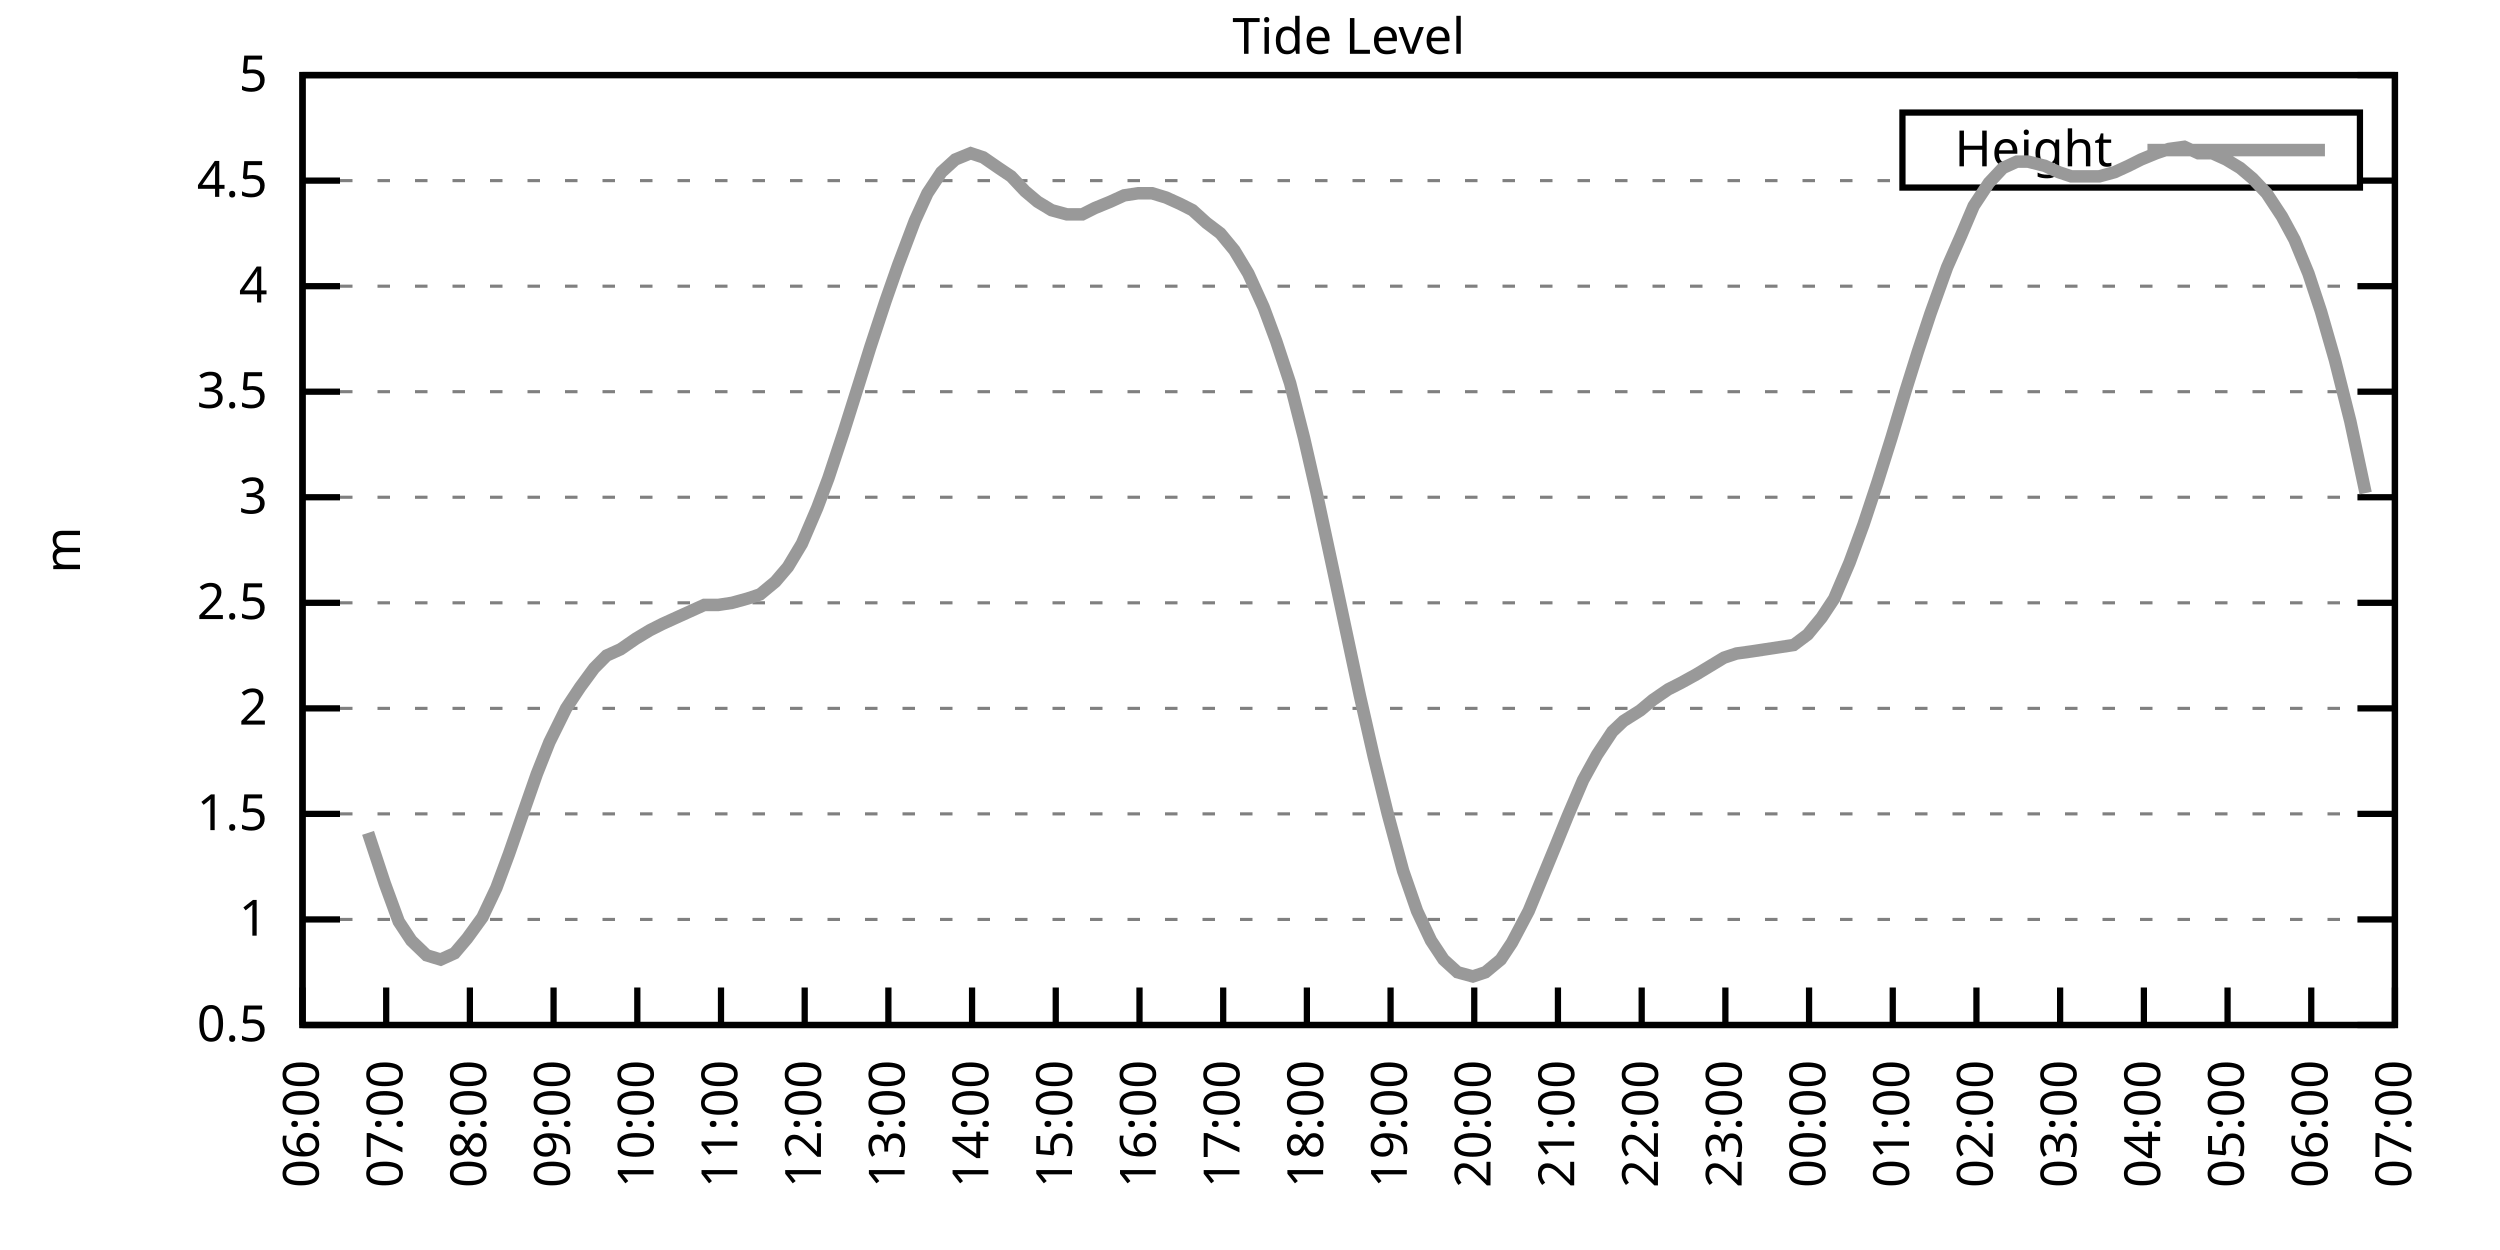
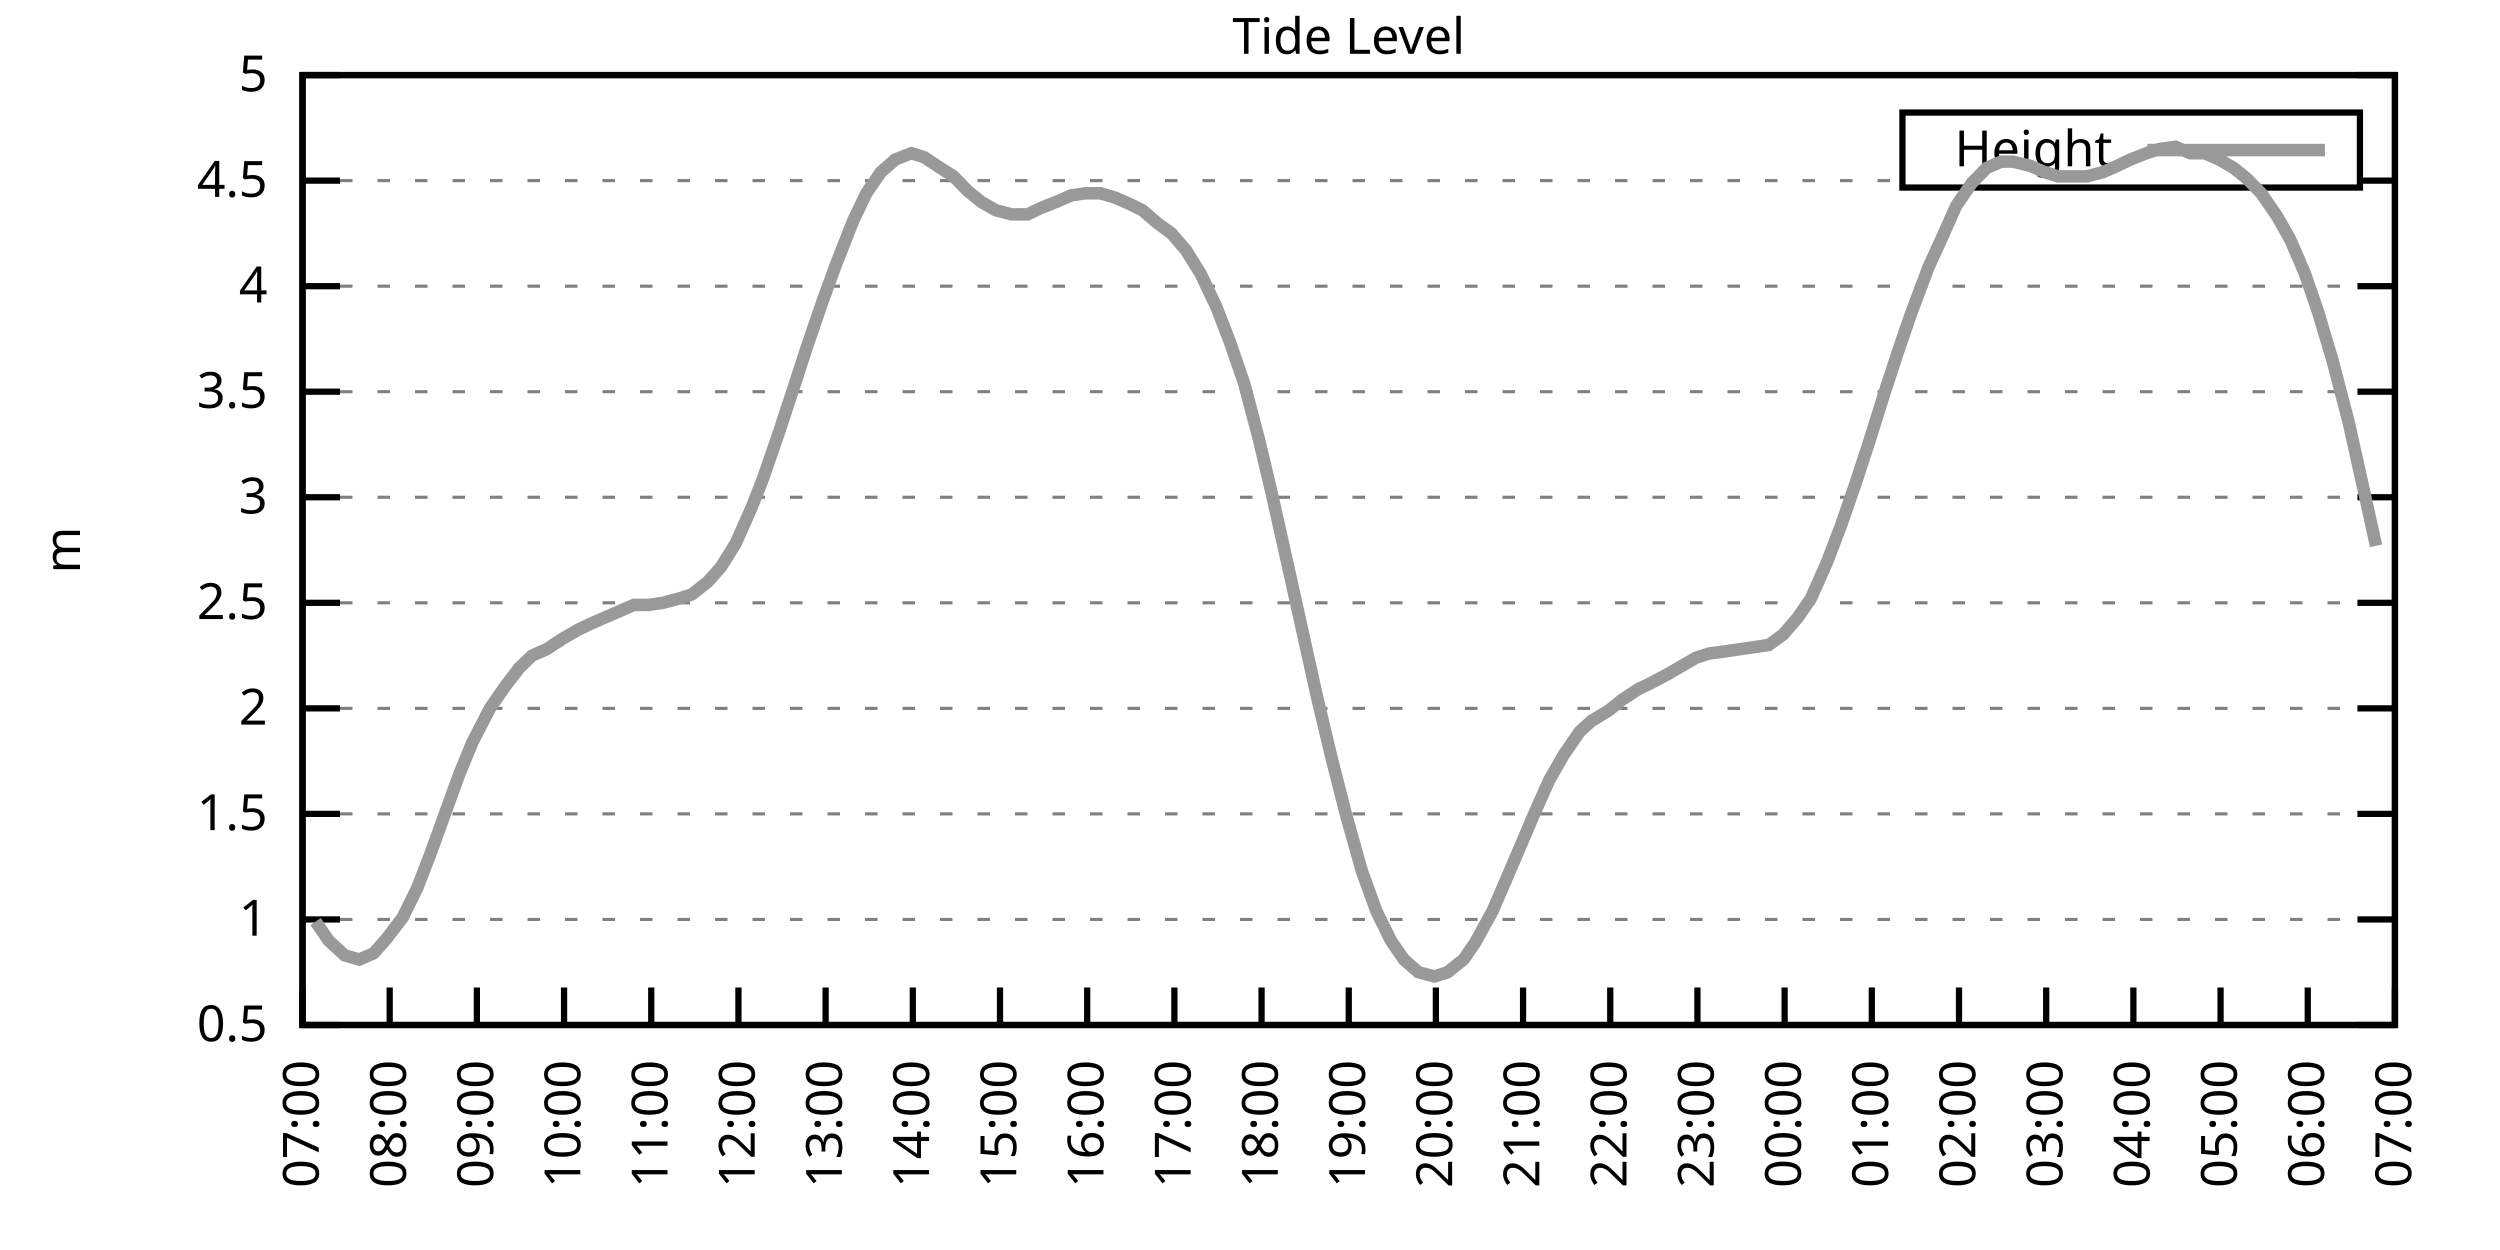
<svg xmlns="http://www.w3.org/2000/svg" xmlns:xlink="http://www.w3.org/1999/xlink" width="400" height="200" viewBox="0 0 400 200">
  <g id="gnuplot_canvas">
    <rect x="0" y="0" width="400" height="200" fill="none" />
    <defs>
      <circle id="gpDot" r="0.5" stroke-width="0.5" stroke="currentColor" />
      <path id="gpPt0" stroke-width="0.333" stroke="currentColor" d="M-1,0 h2 M0,-1 v2" />
      <path id="gpPt1" stroke-width="0.333" stroke="currentColor" d="M-1,-1 L1,1 M1,-1 L-1,1" />
      <path id="gpPt2" stroke-width="0.333" stroke="currentColor" d="M-1,0 L1,0 M0,-1 L0,1 M-1,-1 L1,1 M-1,1 L1,-1" />
      <rect id="gpPt3" stroke-width="0.333" stroke="currentColor" x="-1" y="-1" width="2" height="2" />
      <rect id="gpPt4" stroke-width="0.333" stroke="currentColor" fill="currentColor" x="-1" y="-1" width="2" height="2" />
      <circle id="gpPt5" stroke-width="0.333" stroke="currentColor" cx="0" cy="0" r="1" />
      <use xlink:href="#gpPt5" id="gpPt6" fill="currentColor" stroke="none" />
      <path id="gpPt7" stroke-width="0.333" stroke="currentColor" d="M0,-1.33 L-1.33,0.67 L1.33,0.67 z" />
      <use xlink:href="#gpPt7" id="gpPt8" fill="currentColor" stroke="none" />
      <use xlink:href="#gpPt7" id="gpPt9" stroke="currentColor" transform="rotate(180)" />
      <use xlink:href="#gpPt9" id="gpPt10" fill="currentColor" stroke="none" />
      <use xlink:href="#gpPt3" id="gpPt11" stroke="currentColor" transform="rotate(45)" />
      <use xlink:href="#gpPt11" id="gpPt12" fill="currentColor" stroke="none" />
      <path id="gpPt13" stroke-width="0.333" stroke="currentColor" d="M0,1.330 L1.265,0.411 L0.782,-1.067 L-0.782,-1.076 L-1.265,0.411 z" />
      <use xlink:href="#gpPt13" id="gpPt14" fill="currentColor" stroke="none" />
      <filter id="textbox" filterUnits="objectBoundingBox" x="0" y="0" height="1" width="1">
        <feFlood flood-color="white" flood-opacity="1" result="bgnd" />
        <feComposite in="SourceGraphic" in2="bgnd" operator="atop" />
      </filter>
      <filter id="greybox" filterUnits="objectBoundingBox" x="0" y="0" height="1" width="1">
        <feFlood flood-color="lightgrey" flood-opacity="1" result="grey" />
        <feComposite in="SourceGraphic" in2="grey" operator="atop" />
      </filter>
    </defs>
    <g fill="none" color="white" stroke="currentColor" stroke-width="1.00" stroke-linecap="butt" stroke-linejoin="miter">
</g>
    <g fill="none" color="black" stroke="currentColor" stroke-width="1.00" stroke-linecap="butt" stroke-linejoin="miter">
      <g stroke="none" shape-rendering="crispEdges">
        <polygon fill="rgb(255, 255, 255)" points="48.40,164.00 383.18,164.00 383.18,12.02 48.40,12.02 " />
      </g>
    </g>
    <g fill="none" color="black" stroke="currentColor" stroke-width="1.00" stroke-linecap="butt" stroke-linejoin="miter">
</g>
    <g fill="none" color="black" stroke="black" stroke-width="0.50" stroke-linecap="butt" stroke-linejoin="miter">
</g>
    <g fill="none" color="gray" stroke="currentColor" stroke-width="0.50" stroke-linecap="butt" stroke-linejoin="miter">
      <path stroke="gray" stroke-dasharray="2,4" class="gridline" d="M48.40,164.00 L383.19,164.00  " />
    </g>
    <g fill="none" color="gray" stroke="gray" stroke-width="1.00" stroke-linecap="butt" stroke-linejoin="miter">
</g>
    <g fill="none" color="black" stroke="currentColor" stroke-width="1.00" stroke-linecap="butt" stroke-linejoin="miter">
      <path stroke="black" d="M48.40,164.00 L54.40,164.00 M383.19,164.00 L377.19,164.00  " />
      <g transform="translate(42.80,166.60)" stroke="none" fill="black" font-family="Sans" font-size="8.00" text-anchor="end">
        <text>
          <tspan font-family="Sans"> 0.5</tspan>
        </text>
      </g>
    </g>
    <g fill="none" color="black" stroke="currentColor" stroke-width="1.00" stroke-linecap="butt" stroke-linejoin="miter">
</g>
    <g fill="none" color="black" stroke="black" stroke-width="0.50" stroke-linecap="butt" stroke-linejoin="miter">
</g>
    <g fill="none" color="gray" stroke="currentColor" stroke-width="0.50" stroke-linecap="butt" stroke-linejoin="miter">
      <path stroke="gray" stroke-dasharray="2,4" class="gridline" d="M48.40,147.11 L383.19,147.11  " />
    </g>
    <g fill="none" color="gray" stroke="gray" stroke-width="1.00" stroke-linecap="butt" stroke-linejoin="miter">
</g>
    <g fill="none" color="black" stroke="currentColor" stroke-width="1.00" stroke-linecap="butt" stroke-linejoin="miter">
      <path stroke="black" d="M48.40,147.11 L54.40,147.11 M383.19,147.11 L377.19,147.11  " />
      <g transform="translate(42.80,149.71)" stroke="none" fill="black" font-family="Sans" font-size="8.00" text-anchor="end">
        <text>
          <tspan font-family="Sans"> 1</tspan>
        </text>
      </g>
    </g>
    <g fill="none" color="black" stroke="currentColor" stroke-width="1.00" stroke-linecap="butt" stroke-linejoin="miter">
</g>
    <g fill="none" color="black" stroke="black" stroke-width="0.50" stroke-linecap="butt" stroke-linejoin="miter">
</g>
    <g fill="none" color="gray" stroke="currentColor" stroke-width="0.50" stroke-linecap="butt" stroke-linejoin="miter">
      <path stroke="gray" stroke-dasharray="2,4" class="gridline" d="M48.40,130.22 L383.19,130.22  " />
    </g>
    <g fill="none" color="gray" stroke="gray" stroke-width="1.00" stroke-linecap="butt" stroke-linejoin="miter">
</g>
    <g fill="none" color="black" stroke="currentColor" stroke-width="1.00" stroke-linecap="butt" stroke-linejoin="miter">
      <path stroke="black" d="M48.40,130.22 L54.40,130.22 M383.19,130.22 L377.19,130.22  " />
      <g transform="translate(42.80,132.82)" stroke="none" fill="black" font-family="Sans" font-size="8.00" text-anchor="end">
        <text>
          <tspan font-family="Sans"> 1.5</tspan>
        </text>
      </g>
    </g>
    <g fill="none" color="black" stroke="currentColor" stroke-width="1.00" stroke-linecap="butt" stroke-linejoin="miter">
</g>
    <g fill="none" color="black" stroke="black" stroke-width="0.50" stroke-linecap="butt" stroke-linejoin="miter">
</g>
    <g fill="none" color="gray" stroke="currentColor" stroke-width="0.50" stroke-linecap="butt" stroke-linejoin="miter">
      <path stroke="gray" stroke-dasharray="2,4" class="gridline" d="M48.40,113.34 L383.19,113.34  " />
    </g>
    <g fill="none" color="gray" stroke="gray" stroke-width="1.00" stroke-linecap="butt" stroke-linejoin="miter">
</g>
    <g fill="none" color="black" stroke="currentColor" stroke-width="1.00" stroke-linecap="butt" stroke-linejoin="miter">
      <path stroke="black" d="M48.40,113.34 L54.40,113.34 M383.19,113.34 L377.19,113.34  " />
      <g transform="translate(42.80,115.94)" stroke="none" fill="black" font-family="Sans" font-size="8.00" text-anchor="end">
        <text>
          <tspan font-family="Sans"> 2</tspan>
        </text>
      </g>
    </g>
    <g fill="none" color="black" stroke="currentColor" stroke-width="1.00" stroke-linecap="butt" stroke-linejoin="miter">
</g>
    <g fill="none" color="black" stroke="black" stroke-width="0.50" stroke-linecap="butt" stroke-linejoin="miter">
</g>
    <g fill="none" color="gray" stroke="currentColor" stroke-width="0.50" stroke-linecap="butt" stroke-linejoin="miter">
      <path stroke="gray" stroke-dasharray="2,4" class="gridline" d="M48.40,96.45 L383.19,96.45  " />
    </g>
    <g fill="none" color="gray" stroke="gray" stroke-width="1.00" stroke-linecap="butt" stroke-linejoin="miter">
</g>
    <g fill="none" color="black" stroke="currentColor" stroke-width="1.00" stroke-linecap="butt" stroke-linejoin="miter">
      <path stroke="black" d="M48.40,96.45 L54.40,96.45 M383.19,96.45 L377.19,96.45  " />
      <g transform="translate(42.80,99.05)" stroke="none" fill="black" font-family="Sans" font-size="8.00" text-anchor="end">
        <text>
          <tspan font-family="Sans"> 2.5</tspan>
        </text>
      </g>
    </g>
    <g fill="none" color="black" stroke="currentColor" stroke-width="1.00" stroke-linecap="butt" stroke-linejoin="miter">
</g>
    <g fill="none" color="black" stroke="black" stroke-width="0.50" stroke-linecap="butt" stroke-linejoin="miter">
</g>
    <g fill="none" color="gray" stroke="currentColor" stroke-width="0.50" stroke-linecap="butt" stroke-linejoin="miter">
      <path stroke="gray" stroke-dasharray="2,4" class="gridline" d="M48.40,79.56 L383.19,79.56  " />
    </g>
    <g fill="none" color="gray" stroke="gray" stroke-width="1.00" stroke-linecap="butt" stroke-linejoin="miter">
</g>
    <g fill="none" color="black" stroke="currentColor" stroke-width="1.00" stroke-linecap="butt" stroke-linejoin="miter">
      <path stroke="black" d="M48.40,79.56 L54.40,79.56 M383.19,79.56 L377.19,79.56  " />
      <g transform="translate(42.80,82.16)" stroke="none" fill="black" font-family="Sans" font-size="8.00" text-anchor="end">
        <text>
          <tspan font-family="Sans"> 3</tspan>
        </text>
      </g>
    </g>
    <g fill="none" color="black" stroke="currentColor" stroke-width="1.00" stroke-linecap="butt" stroke-linejoin="miter">
</g>
    <g fill="none" color="black" stroke="black" stroke-width="0.50" stroke-linecap="butt" stroke-linejoin="miter">
</g>
    <g fill="none" color="gray" stroke="currentColor" stroke-width="0.50" stroke-linecap="butt" stroke-linejoin="miter">
      <path stroke="gray" stroke-dasharray="2,4" class="gridline" d="M48.40,62.67 L383.19,62.67  " />
    </g>
    <g fill="none" color="gray" stroke="gray" stroke-width="1.00" stroke-linecap="butt" stroke-linejoin="miter">
</g>
    <g fill="none" color="black" stroke="currentColor" stroke-width="1.00" stroke-linecap="butt" stroke-linejoin="miter">
      <path stroke="black" d="M48.40,62.67 L54.40,62.67 M383.19,62.67 L377.19,62.67  " />
      <g transform="translate(42.80,65.27)" stroke="none" fill="black" font-family="Sans" font-size="8.00" text-anchor="end">
        <text>
          <tspan font-family="Sans"> 3.5</tspan>
        </text>
      </g>
    </g>
    <g fill="none" color="black" stroke="currentColor" stroke-width="1.00" stroke-linecap="butt" stroke-linejoin="miter">
</g>
    <g fill="none" color="black" stroke="black" stroke-width="0.50" stroke-linecap="butt" stroke-linejoin="miter">
</g>
    <g fill="none" color="gray" stroke="currentColor" stroke-width="0.50" stroke-linecap="butt" stroke-linejoin="miter">
      <path stroke="gray" stroke-dasharray="2,4" class="gridline" d="M48.40,45.79 L383.19,45.79  " />
    </g>
    <g fill="none" color="gray" stroke="gray" stroke-width="1.00" stroke-linecap="butt" stroke-linejoin="miter">
</g>
    <g fill="none" color="black" stroke="currentColor" stroke-width="1.00" stroke-linecap="butt" stroke-linejoin="miter">
      <path stroke="black" d="M48.40,45.79 L54.40,45.79 M383.19,45.79 L377.19,45.79  " />
      <g transform="translate(42.80,48.39)" stroke="none" fill="black" font-family="Sans" font-size="8.00" text-anchor="end">
        <text>
          <tspan font-family="Sans"> 4</tspan>
        </text>
      </g>
    </g>
    <g fill="none" color="black" stroke="currentColor" stroke-width="1.00" stroke-linecap="butt" stroke-linejoin="miter">
</g>
    <g fill="none" color="black" stroke="black" stroke-width="0.50" stroke-linecap="butt" stroke-linejoin="miter">
</g>
    <g fill="none" color="gray" stroke="currentColor" stroke-width="0.50" stroke-linecap="butt" stroke-linejoin="miter">
      <path stroke="gray" stroke-dasharray="2,4" class="gridline" d="M48.40,28.90 L304.39,28.90 M377.59,28.90 L383.19,28.90  " />
    </g>
    <g fill="none" color="gray" stroke="gray" stroke-width="1.00" stroke-linecap="butt" stroke-linejoin="miter">
</g>
    <g fill="none" color="black" stroke="currentColor" stroke-width="1.00" stroke-linecap="butt" stroke-linejoin="miter">
      <path stroke="black" d="M48.40,28.90 L54.40,28.90 M383.19,28.90 L377.19,28.90  " />
      <g transform="translate(42.80,31.50)" stroke="none" fill="black" font-family="Sans" font-size="8.00" text-anchor="end">
        <text>
          <tspan font-family="Sans"> 4.5</tspan>
        </text>
      </g>
    </g>
    <g fill="none" color="black" stroke="currentColor" stroke-width="1.00" stroke-linecap="butt" stroke-linejoin="miter">
</g>
    <g fill="none" color="black" stroke="black" stroke-width="0.50" stroke-linecap="butt" stroke-linejoin="miter">
</g>
    <g fill="none" color="gray" stroke="currentColor" stroke-width="0.50" stroke-linecap="butt" stroke-linejoin="miter">
      <path stroke="gray" stroke-dasharray="2,4" class="gridline" d="M48.40,12.01 L383.19,12.01  " />
    </g>
    <g fill="none" color="gray" stroke="gray" stroke-width="1.00" stroke-linecap="butt" stroke-linejoin="miter">
</g>
    <g fill="none" color="black" stroke="currentColor" stroke-width="1.00" stroke-linecap="butt" stroke-linejoin="miter">
      <path stroke="black" d="M48.40,12.01 L54.40,12.01 M383.19,12.01 L377.19,12.01  " />
      <g transform="translate(42.80,14.61)" stroke="none" fill="black" font-family="Sans" font-size="8.00" text-anchor="end">
        <text>
          <tspan font-family="Sans"> 5</tspan>
        </text>
      </g>
    </g>
    <g fill="none" color="black" stroke="currentColor" stroke-width="1.00" stroke-linecap="butt" stroke-linejoin="miter">
      <path stroke="black" d="M48.40,164.00 L48.40,158.00  " />
      <g transform="translate(51.00,169.60) rotate(270.00)" stroke="none" fill="black" font-family="Sans" font-size="8.00" text-anchor="end">
        <text>
-           <tspan font-family="Sans">06:00</tspan>
-         </text>
-       </g>
-     </g>
-     <g fill="none" color="black" stroke="currentColor" stroke-width="1.00" stroke-linecap="butt" stroke-linejoin="miter">
-       <path stroke="black" d="M61.79,164.00 L61.79,158.00  " />
-       <g transform="translate(64.39,169.60) rotate(270.00)" stroke="none" fill="black" font-family="Sans" font-size="8.00" text-anchor="end">
-         <text>
          <tspan font-family="Sans">07:00</tspan>
        </text>
      </g>
    </g>
    <g fill="none" color="black" stroke="currentColor" stroke-width="1.00" stroke-linecap="butt" stroke-linejoin="miter">
-       <path stroke="black" d="M75.18,164.00 L75.18,158.00  " />
-       <g transform="translate(77.78,169.60) rotate(270.00)" stroke="none" fill="black" font-family="Sans" font-size="8.00" text-anchor="end">
+       <path stroke="black" d="M62.35,164.00 L62.35,158.00  " />
+       <g transform="translate(64.95,169.60) rotate(270.00)" stroke="none" fill="black" font-family="Sans" font-size="8.00" text-anchor="end">
        <text>
          <tspan font-family="Sans">08:00</tspan>
        </text>
      </g>
    </g>
    <g fill="none" color="black" stroke="currentColor" stroke-width="1.00" stroke-linecap="butt" stroke-linejoin="miter">
-       <path stroke="black" d="M88.57,164.00 L88.57,158.00  " />
-       <g transform="translate(91.17,169.60) rotate(270.00)" stroke="none" fill="black" font-family="Sans" font-size="8.00" text-anchor="end">
+       <path stroke="black" d="M76.30,164.00 L76.30,158.00  " />
+       <g transform="translate(78.90,169.60) rotate(270.00)" stroke="none" fill="black" font-family="Sans" font-size="8.00" text-anchor="end">
        <text>
          <tspan font-family="Sans">09:00</tspan>
        </text>
      </g>
    </g>
    <g fill="none" color="black" stroke="currentColor" stroke-width="1.00" stroke-linecap="butt" stroke-linejoin="miter">
-       <path stroke="black" d="M101.97,164.00 L101.97,158.00  " />
-       <g transform="translate(104.57,169.60) rotate(270.00)" stroke="none" fill="black" font-family="Sans" font-size="8.00" text-anchor="end">
+       <path stroke="black" d="M90.25,164.00 L90.25,158.00  " />
+       <g transform="translate(92.85,169.60) rotate(270.00)" stroke="none" fill="black" font-family="Sans" font-size="8.00" text-anchor="end">
        <text>
          <tspan font-family="Sans">10:00</tspan>
        </text>
      </g>
    </g>
    <g fill="none" color="black" stroke="currentColor" stroke-width="1.00" stroke-linecap="butt" stroke-linejoin="miter">
-       <path stroke="black" d="M115.36,164.00 L115.36,158.00  " />
-       <g transform="translate(117.96,169.60) rotate(270.00)" stroke="none" fill="black" font-family="Sans" font-size="8.00" text-anchor="end">
+       <path stroke="black" d="M104.20,164.00 L104.20,158.00  " />
+       <g transform="translate(106.80,169.60) rotate(270.00)" stroke="none" fill="black" font-family="Sans" font-size="8.00" text-anchor="end">
        <text>
          <tspan font-family="Sans">11:00</tspan>
        </text>
      </g>
    </g>
    <g fill="none" color="black" stroke="currentColor" stroke-width="1.00" stroke-linecap="butt" stroke-linejoin="miter">
-       <path stroke="black" d="M128.75,164.00 L128.75,158.00  " />
-       <g transform="translate(131.35,169.60) rotate(270.00)" stroke="none" fill="black" font-family="Sans" font-size="8.00" text-anchor="end">
+       <path stroke="black" d="M118.15,164.00 L118.15,158.00  " />
+       <g transform="translate(120.75,169.60) rotate(270.00)" stroke="none" fill="black" font-family="Sans" font-size="8.00" text-anchor="end">
        <text>
          <tspan font-family="Sans">12:00</tspan>
        </text>
      </g>
    </g>
    <g fill="none" color="black" stroke="currentColor" stroke-width="1.00" stroke-linecap="butt" stroke-linejoin="miter">
-       <path stroke="black" d="M142.14,164.00 L142.14,158.00  " />
-       <g transform="translate(144.74,169.60) rotate(270.00)" stroke="none" fill="black" font-family="Sans" font-size="8.00" text-anchor="end">
+       <path stroke="black" d="M132.10,164.00 L132.10,158.00  " />
+       <g transform="translate(134.70,169.60) rotate(270.00)" stroke="none" fill="black" font-family="Sans" font-size="8.00" text-anchor="end">
        <text>
          <tspan font-family="Sans">13:00</tspan>
        </text>
      </g>
    </g>
    <g fill="none" color="black" stroke="currentColor" stroke-width="1.00" stroke-linecap="butt" stroke-linejoin="miter">
-       <path stroke="black" d="M155.53,164.00 L155.53,158.00  " />
-       <g transform="translate(158.13,169.60) rotate(270.00)" stroke="none" fill="black" font-family="Sans" font-size="8.00" text-anchor="end">
+       <path stroke="black" d="M146.05,164.00 L146.05,158.00  " />
+       <g transform="translate(148.65,169.60) rotate(270.00)" stroke="none" fill="black" font-family="Sans" font-size="8.00" text-anchor="end">
        <text>
          <tspan font-family="Sans">14:00</tspan>
        </text>
      </g>
    </g>
    <g fill="none" color="black" stroke="currentColor" stroke-width="1.00" stroke-linecap="butt" stroke-linejoin="miter">
-       <path stroke="black" d="M168.92,164.00 L168.92,158.00  " />
-       <g transform="translate(171.52,169.60) rotate(270.00)" stroke="none" fill="black" font-family="Sans" font-size="8.00" text-anchor="end">
+       <path stroke="black" d="M160.00,164.00 L160.00,158.00  " />
+       <g transform="translate(162.60,169.60) rotate(270.00)" stroke="none" fill="black" font-family="Sans" font-size="8.00" text-anchor="end">
        <text>
          <tspan font-family="Sans">15:00</tspan>
        </text>
      </g>
    </g>
    <g fill="none" color="black" stroke="currentColor" stroke-width="1.00" stroke-linecap="butt" stroke-linejoin="miter">
-       <path stroke="black" d="M182.32,164.00 L182.32,158.00  " />
-       <g transform="translate(184.92,169.60) rotate(270.00)" stroke="none" fill="black" font-family="Sans" font-size="8.00" text-anchor="end">
+       <path stroke="black" d="M173.95,164.00 L173.95,158.00  " />
+       <g transform="translate(176.55,169.60) rotate(270.00)" stroke="none" fill="black" font-family="Sans" font-size="8.00" text-anchor="end">
        <text>
          <tspan font-family="Sans">16:00</tspan>
        </text>
      </g>
    </g>
    <g fill="none" color="black" stroke="currentColor" stroke-width="1.00" stroke-linecap="butt" stroke-linejoin="miter">
-       <path stroke="black" d="M195.71,164.00 L195.71,158.00  " />
-       <g transform="translate(198.31,169.60) rotate(270.00)" stroke="none" fill="black" font-family="Sans" font-size="8.00" text-anchor="end">
+       <path stroke="black" d="M187.90,164.00 L187.90,158.00  " />
+       <g transform="translate(190.50,169.60) rotate(270.00)" stroke="none" fill="black" font-family="Sans" font-size="8.00" text-anchor="end">
        <text>
          <tspan font-family="Sans">17:00</tspan>
        </text>
      </g>
    </g>
    <g fill="none" color="black" stroke="currentColor" stroke-width="1.00" stroke-linecap="butt" stroke-linejoin="miter">
-       <path stroke="black" d="M209.10,164.00 L209.10,158.00  " />
-       <g transform="translate(211.70,169.60) rotate(270.00)" stroke="none" fill="black" font-family="Sans" font-size="8.00" text-anchor="end">
+       <path stroke="black" d="M201.85,164.00 L201.85,158.00  " />
+       <g transform="translate(204.45,169.60) rotate(270.00)" stroke="none" fill="black" font-family="Sans" font-size="8.00" text-anchor="end">
        <text>
          <tspan font-family="Sans">18:00</tspan>
        </text>
      </g>
    </g>
    <g fill="none" color="black" stroke="currentColor" stroke-width="1.00" stroke-linecap="butt" stroke-linejoin="miter">
-       <path stroke="black" d="M222.49,164.00 L222.49,158.00  " />
-       <g transform="translate(225.09,169.60) rotate(270.00)" stroke="none" fill="black" font-family="Sans" font-size="8.00" text-anchor="end">
+       <path stroke="black" d="M215.80,164.00 L215.80,158.00  " />
+       <g transform="translate(218.40,169.60) rotate(270.00)" stroke="none" fill="black" font-family="Sans" font-size="8.00" text-anchor="end">
        <text>
          <tspan font-family="Sans">19:00</tspan>
        </text>
      </g>
    </g>
    <g fill="none" color="black" stroke="currentColor" stroke-width="1.00" stroke-linecap="butt" stroke-linejoin="miter">
-       <path stroke="black" d="M235.88,164.00 L235.88,158.00  " />
-       <g transform="translate(238.48,169.60) rotate(270.00)" stroke="none" fill="black" font-family="Sans" font-size="8.00" text-anchor="end">
+       <path stroke="black" d="M229.74,164.00 L229.74,158.00  " />
+       <g transform="translate(232.34,169.60) rotate(270.00)" stroke="none" fill="black" font-family="Sans" font-size="8.00" text-anchor="end">
        <text>
          <tspan font-family="Sans">20:00</tspan>
        </text>
      </g>
    </g>
    <g fill="none" color="black" stroke="currentColor" stroke-width="1.00" stroke-linecap="butt" stroke-linejoin="miter">
-       <path stroke="black" d="M249.27,164.00 L249.27,158.00  " />
-       <g transform="translate(251.87,169.60) rotate(270.00)" stroke="none" fill="black" font-family="Sans" font-size="8.00" text-anchor="end">
+       <path stroke="black" d="M243.69,164.00 L243.69,158.00  " />
+       <g transform="translate(246.29,169.60) rotate(270.00)" stroke="none" fill="black" font-family="Sans" font-size="8.00" text-anchor="end">
        <text>
          <tspan font-family="Sans">21:00</tspan>
        </text>
      </g>
    </g>
    <g fill="none" color="black" stroke="currentColor" stroke-width="1.00" stroke-linecap="butt" stroke-linejoin="miter">
-       <path stroke="black" d="M262.67,164.00 L262.67,158.00  " />
-       <g transform="translate(265.27,169.60) rotate(270.00)" stroke="none" fill="black" font-family="Sans" font-size="8.00" text-anchor="end">
+       <path stroke="black" d="M257.64,164.00 L257.64,158.00  " />
+       <g transform="translate(260.24,169.60) rotate(270.00)" stroke="none" fill="black" font-family="Sans" font-size="8.00" text-anchor="end">
        <text>
          <tspan font-family="Sans">22:00</tspan>
        </text>
      </g>
    </g>
    <g fill="none" color="black" stroke="currentColor" stroke-width="1.00" stroke-linecap="butt" stroke-linejoin="miter">
-       <path stroke="black" d="M276.06,164.00 L276.06,158.00  " />
-       <g transform="translate(278.66,169.60) rotate(270.00)" stroke="none" fill="black" font-family="Sans" font-size="8.00" text-anchor="end">
+       <path stroke="black" d="M271.59,164.00 L271.59,158.00  " />
+       <g transform="translate(274.19,169.60) rotate(270.00)" stroke="none" fill="black" font-family="Sans" font-size="8.00" text-anchor="end">
        <text>
          <tspan font-family="Sans">23:00</tspan>
        </text>
      </g>
    </g>
    <g fill="none" color="black" stroke="currentColor" stroke-width="1.00" stroke-linecap="butt" stroke-linejoin="miter">
-       <path stroke="black" d="M289.45,164.00 L289.45,158.00  " />
-       <g transform="translate(292.05,169.60) rotate(270.00)" stroke="none" fill="black" font-family="Sans" font-size="8.00" text-anchor="end">
+       <path stroke="black" d="M285.54,164.00 L285.54,158.00  " />
+       <g transform="translate(288.14,169.60) rotate(270.00)" stroke="none" fill="black" font-family="Sans" font-size="8.00" text-anchor="end">
        <text>
          <tspan font-family="Sans">00:00</tspan>
        </text>
      </g>
    </g>
    <g fill="none" color="black" stroke="currentColor" stroke-width="1.00" stroke-linecap="butt" stroke-linejoin="miter">
-       <path stroke="black" d="M302.84,164.00 L302.84,158.00  " />
-       <g transform="translate(305.44,169.60) rotate(270.00)" stroke="none" fill="black" font-family="Sans" font-size="8.00" text-anchor="end">
+       <path stroke="black" d="M299.49,164.00 L299.49,158.00  " />
+       <g transform="translate(302.09,169.60) rotate(270.00)" stroke="none" fill="black" font-family="Sans" font-size="8.00" text-anchor="end">
        <text>
          <tspan font-family="Sans">01:00</tspan>
        </text>
      </g>
    </g>
    <g fill="none" color="black" stroke="currentColor" stroke-width="1.00" stroke-linecap="butt" stroke-linejoin="miter">
-       <path stroke="black" d="M316.23,164.00 L316.23,158.00  " />
-       <g transform="translate(318.83,169.60) rotate(270.00)" stroke="none" fill="black" font-family="Sans" font-size="8.00" text-anchor="end">
+       <path stroke="black" d="M313.44,164.00 L313.44,158.00  " />
+       <g transform="translate(316.04,169.60) rotate(270.00)" stroke="none" fill="black" font-family="Sans" font-size="8.00" text-anchor="end">
        <text>
          <tspan font-family="Sans">02:00</tspan>
        </text>
      </g>
    </g>
    <g fill="none" color="black" stroke="currentColor" stroke-width="1.00" stroke-linecap="butt" stroke-linejoin="miter">
-       <path stroke="black" d="M329.62,164.00 L329.62,158.00  " />
-       <g transform="translate(332.22,169.60) rotate(270.00)" stroke="none" fill="black" font-family="Sans" font-size="8.00" text-anchor="end">
+       <path stroke="black" d="M327.39,164.00 L327.39,158.00  " />
+       <g transform="translate(329.99,169.60) rotate(270.00)" stroke="none" fill="black" font-family="Sans" font-size="8.00" text-anchor="end">
        <text>
          <tspan font-family="Sans">03:00</tspan>
        </text>
      </g>
    </g>
    <g fill="none" color="black" stroke="currentColor" stroke-width="1.00" stroke-linecap="butt" stroke-linejoin="miter">
-       <path stroke="black" d="M343.02,164.00 L343.02,158.00  " />
-       <g transform="translate(345.62,169.60) rotate(270.00)" stroke="none" fill="black" font-family="Sans" font-size="8.00" text-anchor="end">
+       <path stroke="black" d="M341.34,164.00 L341.34,158.00  " />
+       <g transform="translate(343.94,169.60) rotate(270.00)" stroke="none" fill="black" font-family="Sans" font-size="8.00" text-anchor="end">
        <text>
          <tspan font-family="Sans">04:00</tspan>
        </text>
      </g>
    </g>
    <g fill="none" color="black" stroke="currentColor" stroke-width="1.00" stroke-linecap="butt" stroke-linejoin="miter">
-       <path stroke="black" d="M356.41,164.00 L356.41,158.00  " />
-       <g transform="translate(359.01,169.60) rotate(270.00)" stroke="none" fill="black" font-family="Sans" font-size="8.00" text-anchor="end">
+       <path stroke="black" d="M355.29,164.00 L355.29,158.00  " />
+       <g transform="translate(357.89,169.60) rotate(270.00)" stroke="none" fill="black" font-family="Sans" font-size="8.00" text-anchor="end">
        <text>
          <tspan font-family="Sans">05:00</tspan>
        </text>
      </g>
    </g>
    <g fill="none" color="black" stroke="currentColor" stroke-width="1.00" stroke-linecap="butt" stroke-linejoin="miter">
-       <path stroke="black" d="M369.80,164.00 L369.80,158.00  " />
-       <g transform="translate(372.40,169.60) rotate(270.00)" stroke="none" fill="black" font-family="Sans" font-size="8.00" text-anchor="end">
+       <path stroke="black" d="M369.24,164.00 L369.24,158.00  " />
+       <g transform="translate(371.84,169.60) rotate(270.00)" stroke="none" fill="black" font-family="Sans" font-size="8.00" text-anchor="end">
        <text>
          <tspan font-family="Sans">06:00</tspan>
        </text>
      </g>
    </g>
    <g fill="none" color="black" stroke="currentColor" stroke-width="1.00" stroke-linecap="butt" stroke-linejoin="miter">
      <path stroke="black" d="M383.19,164.00 L383.19,158.00  " />
      <g transform="translate(385.79,169.60) rotate(270.00)" stroke="none" fill="black" font-family="Sans" font-size="8.00" text-anchor="end">
        <text>
          <tspan font-family="Sans">07:00</tspan>
        </text>
      </g>
    </g>
    <g fill="none" color="black" stroke="currentColor" stroke-width="1.00" stroke-linecap="butt" stroke-linejoin="miter">
</g>
    <g fill="none" color="black" stroke="currentColor" stroke-width="1.00" stroke-linecap="butt" stroke-linejoin="miter">
      <path stroke="black" d="M48.40,12.01 L48.40,164.00 L383.19,164.00 L383.19,12.01 L48.40,12.01 Z  " />
    </g>
    <g fill="none" color="black" stroke="currentColor" stroke-width="1.00" stroke-linecap="butt" stroke-linejoin="miter">
</g>
    <g fill="none" color="black" stroke="currentColor" stroke-width="1.00" stroke-linecap="butt" stroke-linejoin="miter">
      <path stroke="black" d="M304.39,30.01 L304.39,18.01 L377.59,18.01 L377.59,30.01 L304.39,30.01 Z  " />
    </g>
    <g id="Tide_level_plot_1">
      <g fill="none" color="white" stroke="black" stroke-width="2.00" stroke-linecap="butt" stroke-linejoin="miter">
</g>
      <g fill="none" color="black" stroke="currentColor" stroke-width="2.00" stroke-linecap="butt" stroke-linejoin="miter">
        <g transform="translate(337.99,26.61)" stroke="none" fill="black" font-family="Sans" font-size="8.00" text-anchor="end">
          <text>
            <tspan font-family="Sans">Height</tspan>
          </text>
        </g>
      </g>
      <g fill="none" color="black" stroke="currentColor" stroke-width="2.00" stroke-linecap="butt" stroke-linejoin="miter">
-         <path stroke="rgb(153, 153, 153)" d="M343.59,24.01 L371.99,24.01 M58.89,133.26 L61.57,141.37 L63.80,147.45 L65.81,150.49 L68.26,152.85 L70.50,153.53   L72.73,152.52 L74.74,150.15 L77.19,146.77 L79.42,142.05 L81.43,136.64 L83.66,130.22 L85.90,123.81 L87.91,118.74   L90.58,113.34 L92.82,109.96 L95.05,106.92 L97.06,104.89 L99.29,103.88 L101.74,102.19 L103.98,100.84 L105.98,99.83   L108.22,98.81 L112.68,96.79 L114.91,96.79 L117.14,96.45 L119.60,95.77 L121.61,95.10 L124.06,93.07 L126.07,90.71   L128.30,86.99 L130.76,81.25 L132.54,76.52 L135.00,69.09 L137.45,61.32 L139.24,55.58 L141.69,48.15 L143.70,42.41   L146.38,35.32 L148.39,30.92 L150.62,27.55 L152.85,25.52 L155.31,24.51 L157.32,25.18 L159.77,26.87 L161.78,28.22   L164.01,30.59 L166.02,32.28 L168.25,33.63 L170.71,34.30 L173.17,34.30 L175.17,33.29 L177.63,32.28 L179.86,31.26   L182.09,30.92 L184.32,30.92 L186.56,31.60 L188.79,32.61 L190.80,33.63 L193.03,35.65 L195.26,37.34 L197.49,40.04   L199.73,43.76 L202.18,49.16 L204.19,54.57 L206.42,61.32 L208.65,70.10 L210.66,78.89 L213.34,91.38 L215.35,100.84   L217.58,111.31 L219.81,121.11 L222.04,130.22 L224.50,139.34 L226.73,145.76 L228.96,150.49 L230.97,153.53 L233.20,155.56   L235.66,156.23 L237.67,155.56 L240.12,153.53 L241.91,150.83 L244.59,145.76 L246.82,140.36 L249.05,134.95 L250.84,130.56   L253.29,124.82 L255.52,120.77 L257.98,117.05 L259.76,115.36 L262.44,113.67 L264.45,111.99 L266.91,110.30 L268.92,109.28   L271.37,107.93 L273.60,106.58 L275.83,105.23 L277.84,104.56 L280.30,104.22 L282.53,103.88 L284.76,103.54 L286.99,103.20   L289.23,101.52 L291.46,98.81 L293.47,95.77 L295.92,90.03 L298.15,83.95 L300.39,77.20 L302.62,70.10 L304.85,62.67   L306.86,56.26 L308.87,50.18 L311.54,42.75 L313.78,37.68 L315.79,32.95 L318.24,29.24 L320.47,26.87 L322.70,25.86   L324.49,25.86 L327.17,26.53 L329.40,27.55 L331.41,28.22 L333.64,28.22 L335.87,28.22 L338.33,27.55 L340.56,26.53   L342.57,25.52 L345.02,24.51 L347.03,23.83 L349.49,23.49 L351.72,24.51 L353.95,24.51 L356.18,25.52 L358.42,26.87   L360.42,28.56 L362.66,30.92 L365.11,34.64 L367.12,38.35 L369.35,43.76 L371.36,49.84 L373.59,57.61 L376.05,67.40   L378.50,78.89  " />
+         <path stroke="rgb(153, 153, 153)" d="M343.59,24.01 L371.99,24.01 M50.49,147.45 L52.58,150.49 L55.14,152.85 L57.47,153.53 L59.79,152.52 L61.88,150.15   L64.44,146.77 L66.77,142.05 L68.86,136.64 L71.18,130.22 L73.51,123.81 L75.60,118.74 L78.39,113.34 L80.72,109.96   L83.04,106.92 L85.13,104.89 L87.46,103.88 L90.02,102.19 L92.34,100.84 L94.43,99.83 L96.76,98.81 L101.41,96.79   L103.73,96.79 L106.06,96.45 L108.62,95.77 L110.71,95.10 L113.27,93.07 L115.36,90.71 L117.68,86.99 L120.24,81.25   L122.10,76.52 L124.66,69.09 L127.22,61.32 L129.08,55.58 L131.63,48.15 L133.72,42.41 L136.51,35.32 L138.61,30.92   L140.93,27.55 L143.26,25.52 L145.81,24.51 L147.91,25.18 L150.46,26.87 L152.56,28.22 L154.88,30.59 L156.97,32.28   L159.30,33.63 L161.86,34.30 L164.41,34.30 L166.51,33.29 L169.06,32.28 L171.39,31.26 L173.71,30.92 L176.04,30.92   L178.36,31.60 L180.69,32.61 L182.78,33.63 L185.11,35.65 L187.43,37.34 L189.76,40.04 L192.08,43.76 L194.64,49.16   L196.73,54.57 L199.06,61.32 L201.38,70.10 L203.47,78.89 L206.26,91.38 L208.36,100.84 L210.68,111.31 L213.01,121.11   L215.33,130.22 L217.89,139.34 L220.21,145.76 L222.54,150.49 L224.63,153.53 L226.95,155.56 L229.51,156.23 L231.60,155.56   L234.16,153.53 L236.02,150.83 L238.81,145.76 L241.14,140.36 L243.46,134.95 L245.32,130.56 L247.88,124.82 L250.20,120.77   L252.76,117.05 L254.62,115.36 L257.41,113.67 L259.50,111.99 L262.06,110.30 L264.15,109.28 L266.71,107.93 L269.04,106.58   L271.36,105.23 L273.45,104.56 L276.01,104.22 L278.34,103.88 L280.66,103.54 L282.99,103.20 L285.31,101.52 L287.64,98.81   L289.73,95.77 L292.29,90.03 L294.61,83.95 L296.94,77.20 L299.26,70.10 L301.58,62.67 L303.68,56.26 L305.77,50.18   L308.56,42.75 L310.88,37.68 L312.98,32.95 L315.53,29.24 L317.86,26.87 L320.18,25.86 L322.04,25.86 L324.83,26.53   L327.16,27.55 L329.25,28.22 L331.58,28.22 L333.90,28.22 L336.46,27.55 L338.78,26.53 L340.88,25.52 L343.43,24.51   L345.53,23.83 L348.08,23.49 L350.41,24.51 L352.73,24.51 L355.06,25.52 L357.38,26.87 L359.48,28.56 L361.80,30.92   L364.36,34.64 L366.45,38.35 L368.78,43.76 L370.87,49.84 L373.19,57.61 L375.75,67.40 L378.31,78.89 L380.17,87.33    " />
      </g>
    </g>
    <g fill="none" color="black" stroke="currentColor" stroke-width="2.00" stroke-linecap="butt" stroke-linejoin="miter">
</g>
    <g fill="none" color="black" stroke="black" stroke-width="1.00" stroke-linecap="butt" stroke-linejoin="miter">
</g>
    <g fill="none" color="black" stroke="currentColor" stroke-width="1.00" stroke-linecap="butt" stroke-linejoin="miter">
      <path stroke="black" d="M48.40,12.01 L48.40,164.00 L383.19,164.00 L383.19,12.01 L48.40,12.01 Z  " />
      <g transform="translate(12.80,88.01) rotate(270.00)" stroke="none" fill="black" font-family="Sans" font-size="8.00" text-anchor="middle">
        <text>
          <tspan font-family="Sans">m</tspan>
        </text>
      </g>
    </g>
    <g fill="none" color="black" stroke="currentColor" stroke-width="1.00" stroke-linecap="butt" stroke-linejoin="miter">
</g>
    <g fill="none" color="black" stroke="currentColor" stroke-width="1.00" stroke-linecap="butt" stroke-linejoin="miter">
      <g transform="translate(215.79,8.61)" stroke="none" fill="black" font-family="Sans" font-size="8.00" text-anchor="middle">
        <text>
          <tspan font-family="Sans">Tide Level</tspan>
        </text>
      </g>
    </g>
    <g fill="none" color="black" stroke="currentColor" stroke-width="1.00" stroke-linecap="butt" stroke-linejoin="miter">
</g>
  </g>
</svg>
